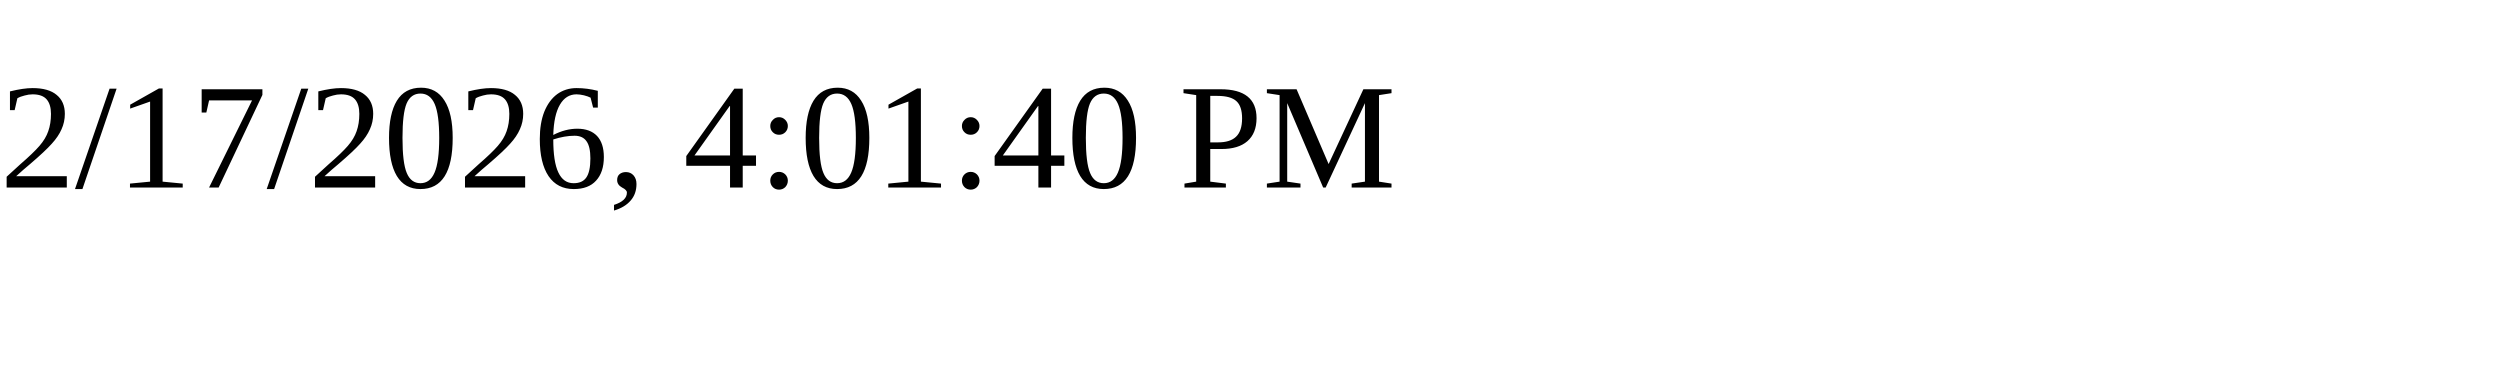
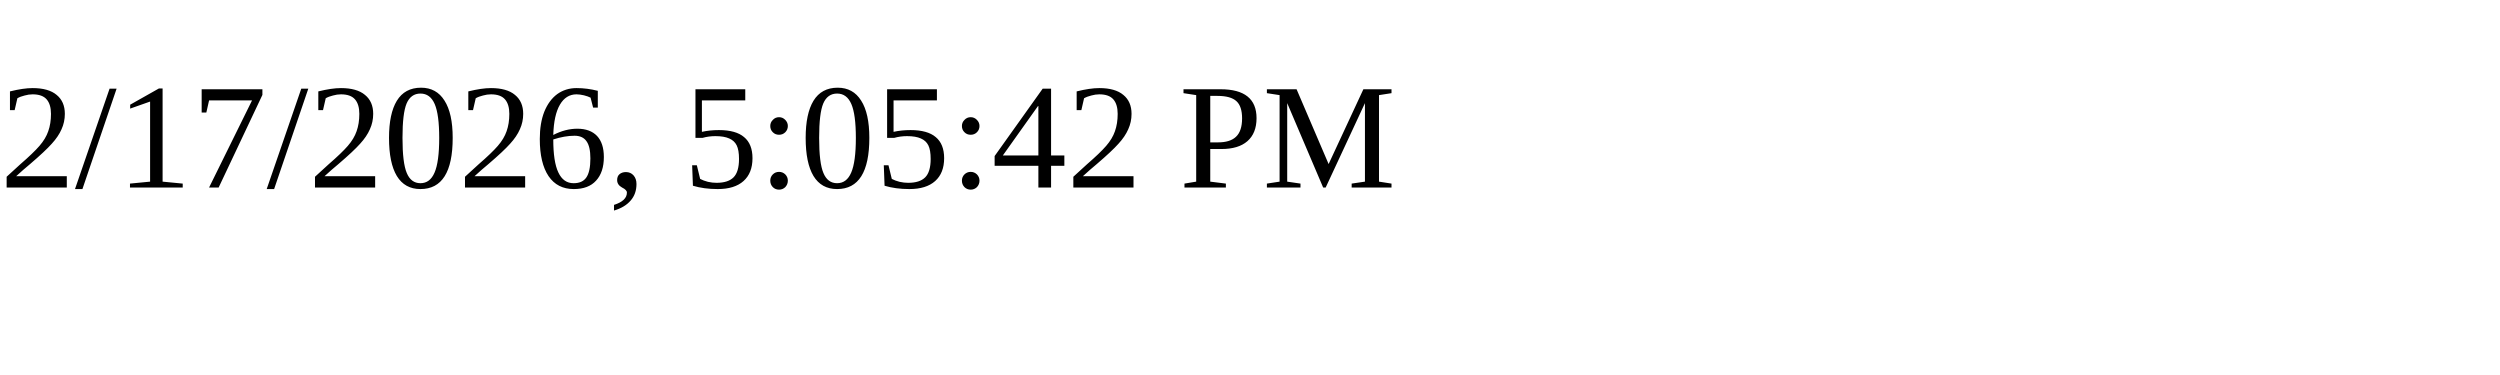
<svg xmlns="http://www.w3.org/2000/svg" height="30" width="200">
-   <text x="0" y="15">2/17/2026, 4:01:40 PM</text>
+   <text x="0" y="15">2/17/2026, 5:05:42 PM</text>
</svg>
